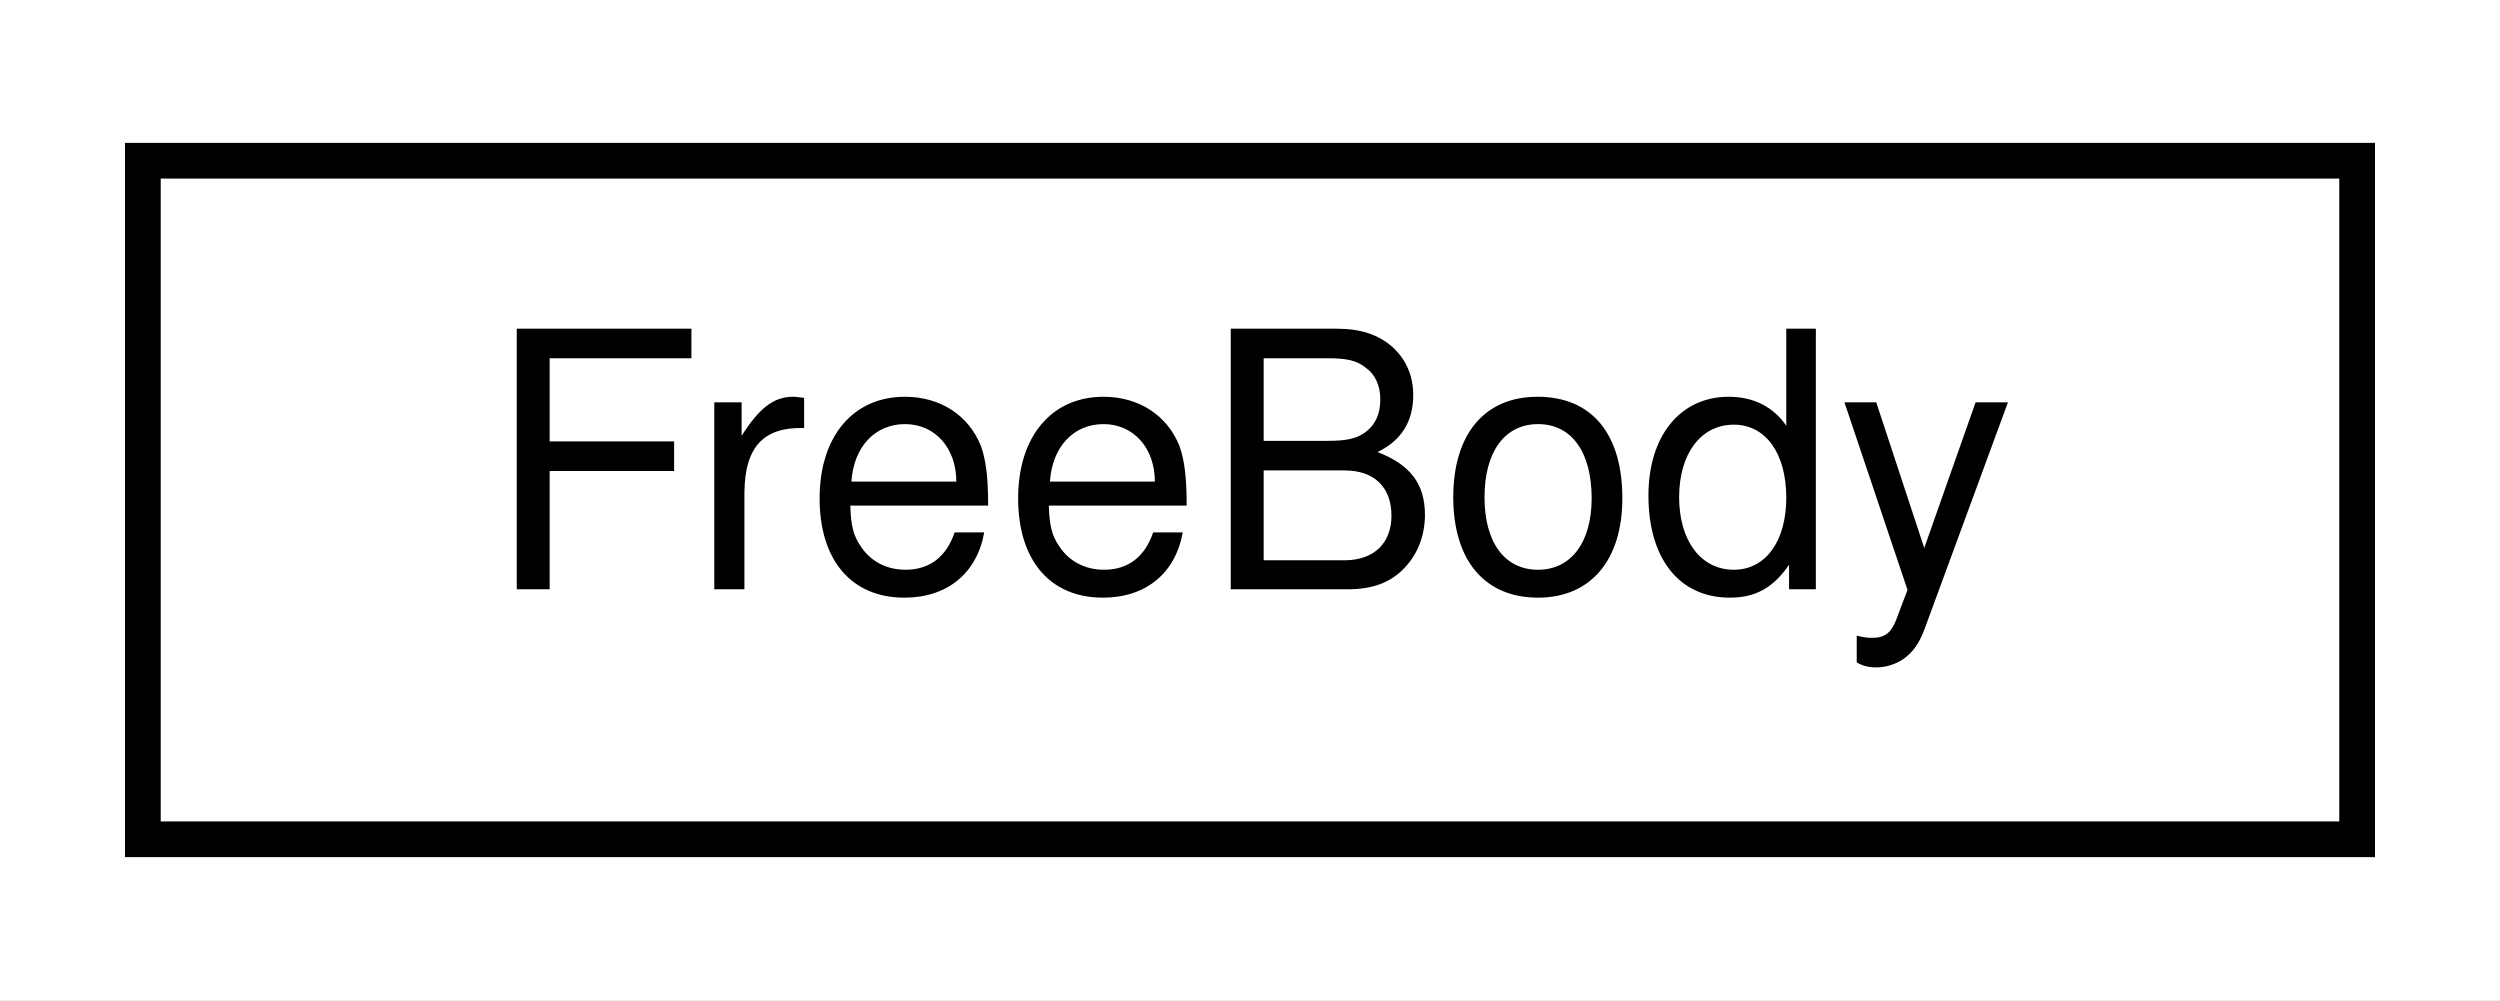
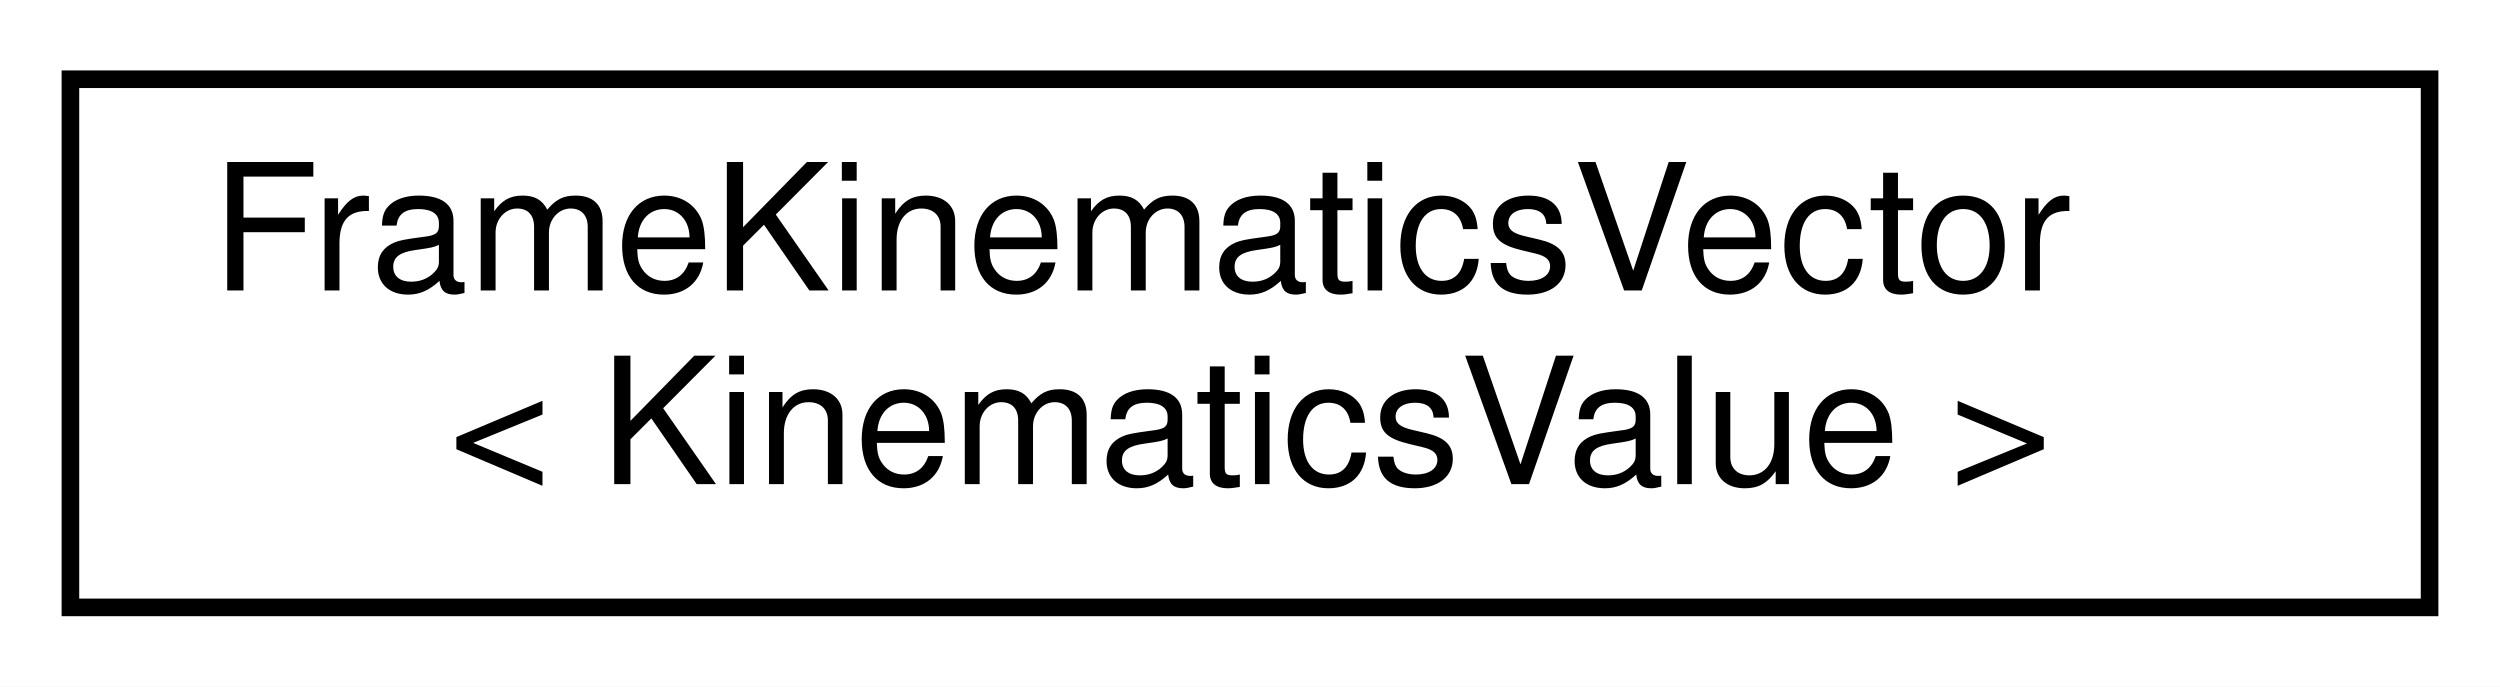
- <svg xmlns="http://www.w3.org/2000/svg" xmlns:xlink="http://www.w3.org/1999/xlink" width="70pt" height="28pt" viewBox="0.00 0.00 70.00 28.00">
-   <g id="graph0" class="graph" transform="scale(1 1) rotate(0) translate(4 24)">
-     <polygon fill="white" stroke="transparent" points="-4,4 -4,-24 66,-24 66,4 -4,4" />
+ <svg xmlns="http://www.w3.org/2000/svg" xmlns:xlink="http://www.w3.org/1999/xlink" width="142pt" height="39pt" viewBox="0.00 0.00 142.00 39.00">
+   <g id="graph0" class="graph" transform="scale(1 1) rotate(0) translate(4 35)">
+     <polygon fill="white" stroke="transparent" points="-4,4 -4,-35 138,-35 138,4 -4,4" />
    <g id="node1" class="node">
      <g id="a_node1">
-         <a xlink:href="classdrake_1_1multibody_1_1benchmarks_1_1free__body_1_1_free_body.html" target="_top" xlink:title="The purpose of the FreeBody class is to provide the data (initial values and gravity) and methods for...">
-           <polygon fill="white" stroke="black" points="0,-0.5 0,-19.5 62,-19.5 62,-0.5 0,-0.5" />
-           <text text-anchor="middle" x="31" y="-7.5" font-family="Helvetica,sans-Serif" font-size="10.00">FreeBody</text>
+         <a xlink:href="classdrake_1_1geometry_1_1_frame_kinematics_vector.html" target="_top" xlink:title="A FrameKinematicsVector is used to report kinematics data for registered frames (identified by unique...">
+           <polygon fill="white" stroke="black" points="0,-0.5 0,-30.5 134,-30.5 134,-0.5 0,-0.5" />
+           <text text-anchor="start" x="8" y="-18.5" font-family="Helvetica,sans-Serif" font-size="10.00">FrameKinematicsVector</text>
+           <text text-anchor="middle" x="67" y="-7.5" font-family="Helvetica,sans-Serif" font-size="10.00">&lt; KinematicsValue &gt;</text>
        </a>
      </g>
    </g>
  </g>
</svg>
